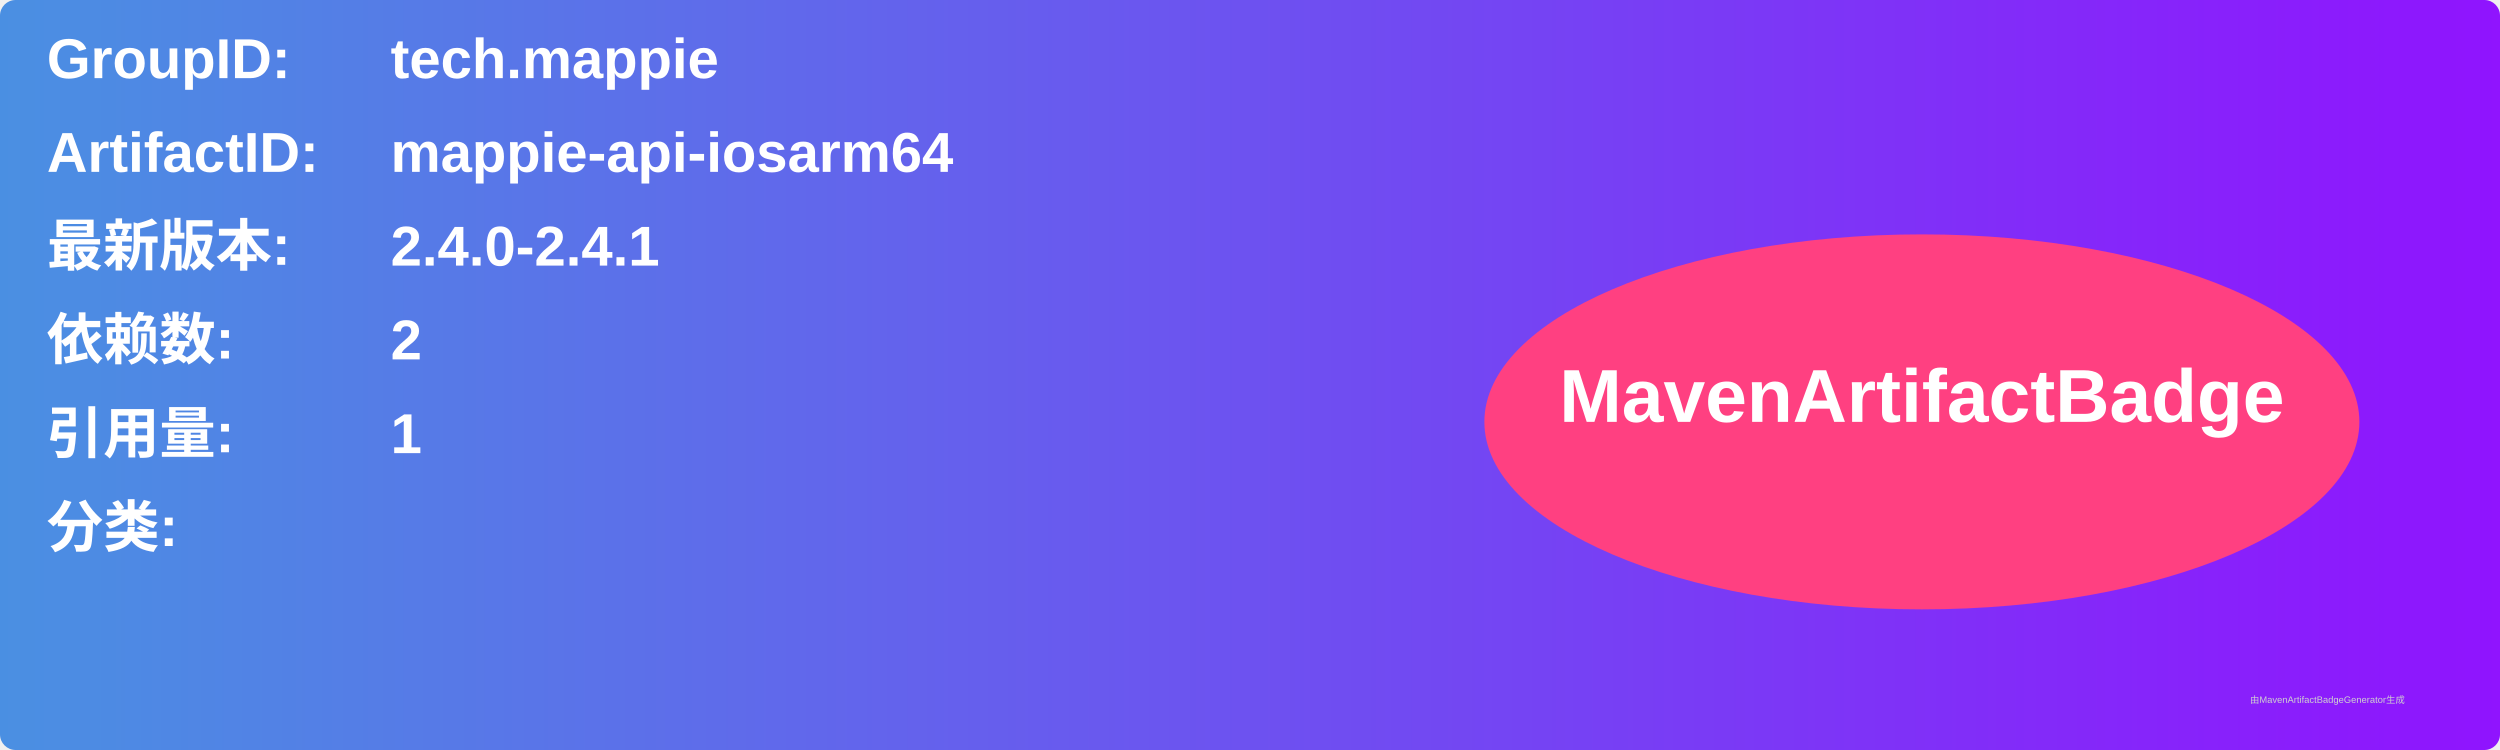
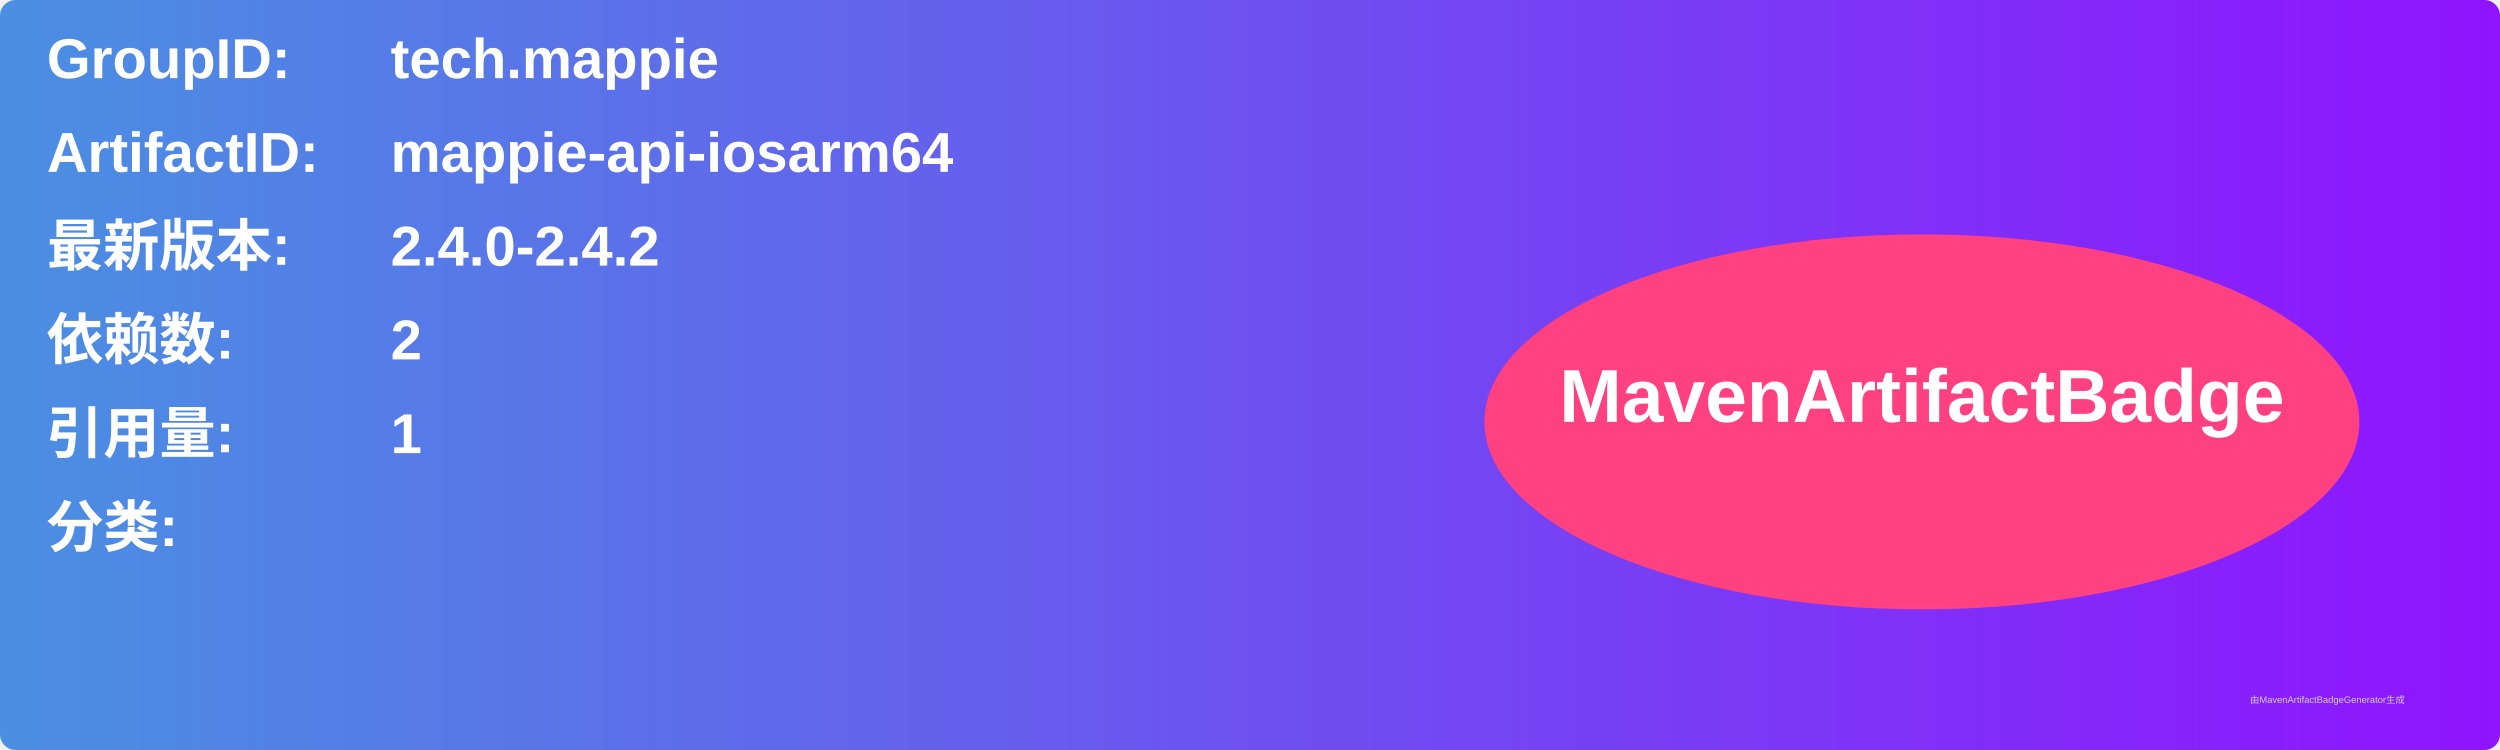
<svg xmlns="http://www.w3.org/2000/svg" width="800" height="240" viewBox="0 0 800 240">
  <linearGradient id="grad" x1="0%" y1="0%" x2="100%" y2="0%">
    <stop offset="0%" stop-color="#4a90e2" />
    <stop offset="100%" stop-color="#9013fe" />
  </linearGradient>
  <rect width="100%" height="100%" rx="5" ry="5" fill="url(#grad)" />
  <g transform="translate(15, 15)">
    <text x="0" y="10" font-family="Arial" font-size="18" fill="white" font-weight="bold" width="260">GroupID:</text>
    <text x="110" y="10" font-family="Arial" font-size="18" fill="white" font-weight="bold" width="460">tech.mappie</text>
    <text x="0" y="40" font-family="Arial" font-size="18" fill="white" font-weight="bold" width="260">ArtifactID:</text>
    <text x="110" y="40" font-family="Arial" font-size="18" fill="white" font-weight="bold" width="460">mappie-api-iosarm64</text>
    <text x="0" y="70" font-family="Arial" font-size="18" fill="white" font-weight="bold">最新版本:</text>
    <text x="110" y="70" font-family="Arial" font-size="18" fill="white" font-weight="bold">
-       <tspan font-weight="bold">2.4.0-2.4.1</tspan>
+       <tspan font-weight="bold">2.4.0-2.4.2</tspan>
    </text>
    <text x="0" y="100" font-family="Arial" font-size="18" fill="white" font-weight="bold">依赖数: </text>
    <text x="110" y="100" font-family="Arial" font-size="18" fill="white">
      <tspan font-weight="bold">2</tspan>
    </text>
    <text x="0" y="130" font-family="Arial" font-size="18" fill="white" font-weight="bold">引用量: </text>
    <text x="110" y="130" font-family="Arial" font-size="18" fill="white">
      <tspan font-weight="bold">1</tspan>
    </text>
    <text x="0" y="160" font-family="Arial" font-size="18" fill="white" font-weight="bold">分类:</text>
    <text x="10" y="190" font-family="Arial" font-size="10" fill="white">
      <tspan font-weight="bold" />
    </text>
    <ellipse cx="600" cy="120" rx="140" ry="60" fill="#ff4081" />
    <text x="600" y="120" text-anchor="middle" font-family="Arial" font-size="24" fill="white" font-weight="bold">MavenArtifactBadge</text>
  </g>
  <text x="720" y="225" font-family="Arial" font-size="3" fill="#d0d0d0">由MavenArtifactBadgeGenerator生成</text>
</svg>
